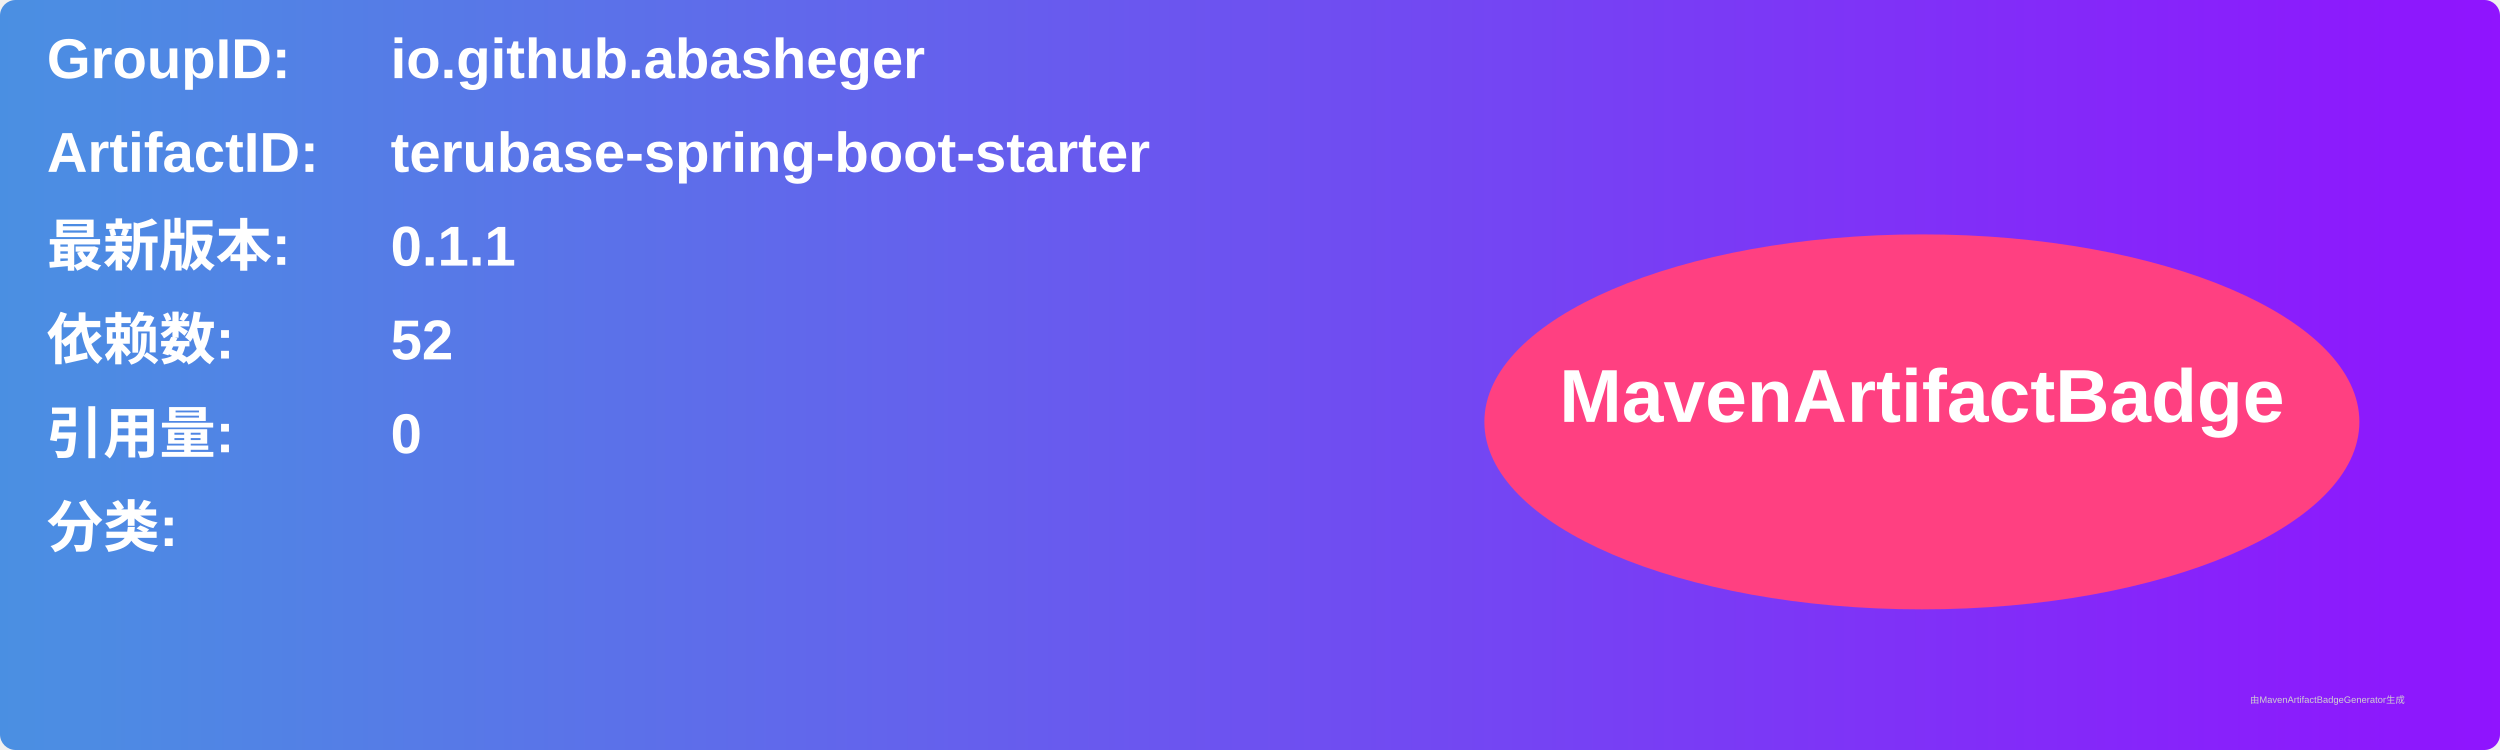
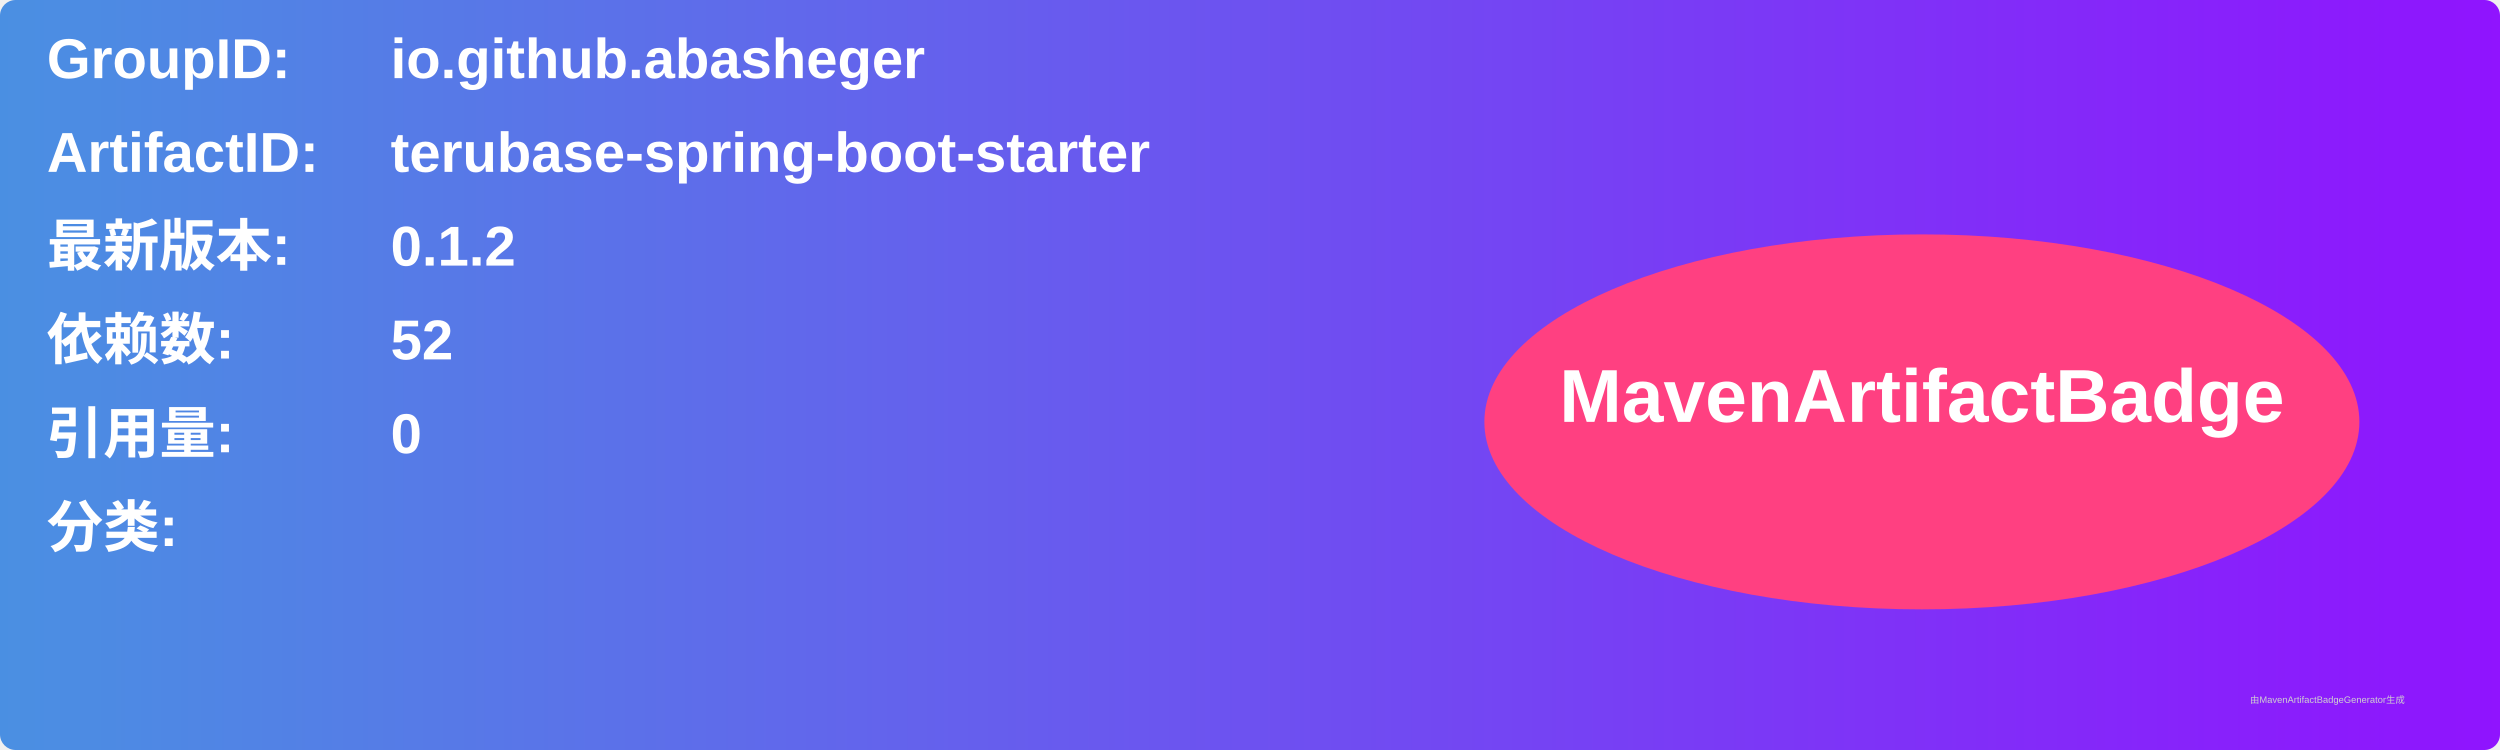
<svg xmlns="http://www.w3.org/2000/svg" width="800" height="240" viewBox="0 0 800 240">
  <linearGradient id="grad" x1="0%" y1="0%" x2="100%" y2="0%">
    <stop offset="0%" stop-color="#4a90e2" />
    <stop offset="100%" stop-color="#9013fe" />
  </linearGradient>
  <rect width="100%" height="100%" rx="5" ry="5" fill="url(#grad)" />
  <g transform="translate(15, 15)">
    <text x="0" y="10" font-family="Arial" font-size="18" fill="white" font-weight="bold" width="260">GroupID:</text>
    <text x="110" y="10" font-family="Arial" font-size="18" fill="white" font-weight="bold" width="460">io.github.abasheger</text>
    <text x="0" y="40" font-family="Arial" font-size="18" fill="white" font-weight="bold" width="260">ArtifactID:</text>
    <text x="110" y="40" font-family="Arial" font-size="18" fill="white" font-weight="bold" width="460">terubase-spring-boot-starter</text>
    <text x="0" y="70" font-family="Arial" font-size="18" fill="white" font-weight="bold">最新版本:</text>
    <text x="110" y="70" font-family="Arial" font-size="18" fill="white" font-weight="bold">
-       <tspan font-weight="bold">0.1.1</tspan>
+       <tspan font-weight="bold">0.1.2</tspan>
    </text>
    <text x="0" y="100" font-family="Arial" font-size="18" fill="white" font-weight="bold">依赖数: </text>
    <text x="110" y="100" font-family="Arial" font-size="18" fill="white">
      <tspan font-weight="bold">52</tspan>
    </text>
    <text x="0" y="130" font-family="Arial" font-size="18" fill="white" font-weight="bold">引用量: </text>
    <text x="110" y="130" font-family="Arial" font-size="18" fill="white">
      <tspan font-weight="bold">0</tspan>
    </text>
    <text x="0" y="160" font-family="Arial" font-size="18" fill="white" font-weight="bold">分类:</text>
    <text x="10" y="190" font-family="Arial" font-size="10" fill="white">
      <tspan font-weight="bold" />
    </text>
    <ellipse cx="600" cy="120" rx="140" ry="60" fill="#ff4081" />
    <text x="600" y="120" text-anchor="middle" font-family="Arial" font-size="24" fill="white" font-weight="bold">MavenArtifactBadge</text>
  </g>
  <text x="720" y="225" font-family="Arial" font-size="3" fill="#d0d0d0">由MavenArtifactBadgeGenerator生成</text>
</svg>
